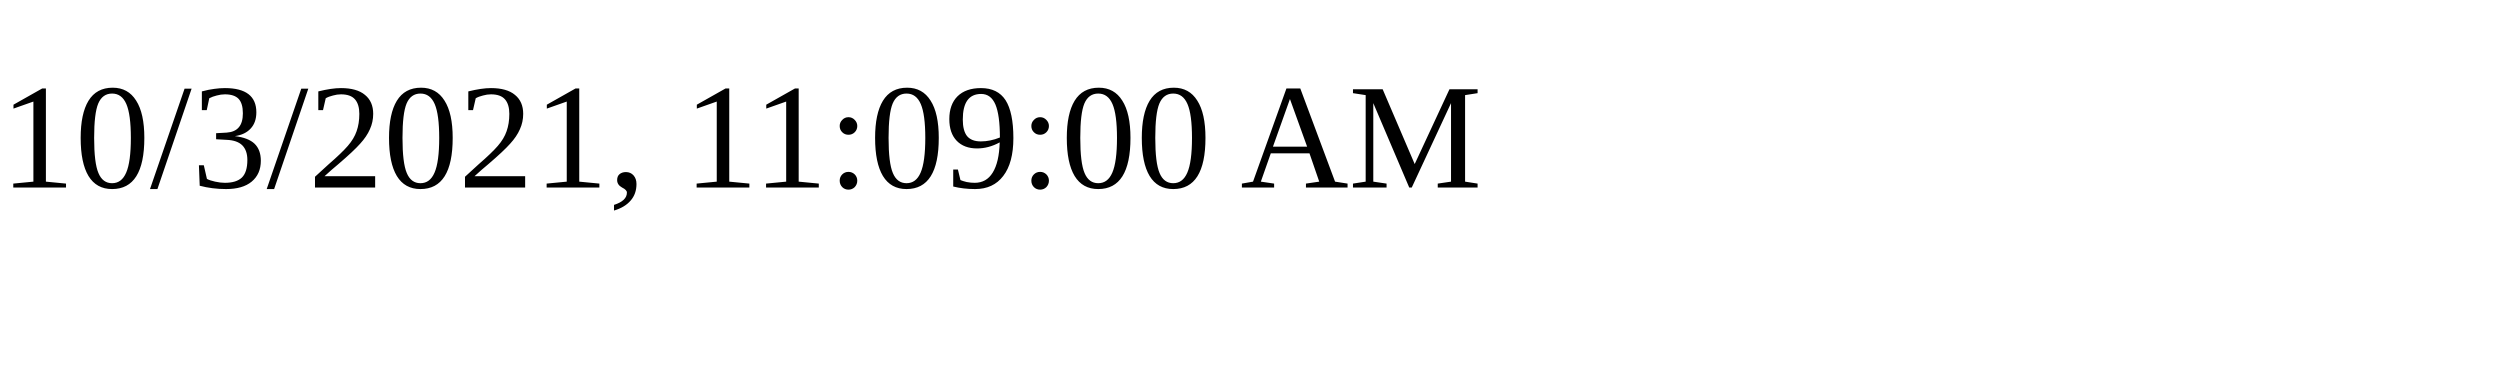
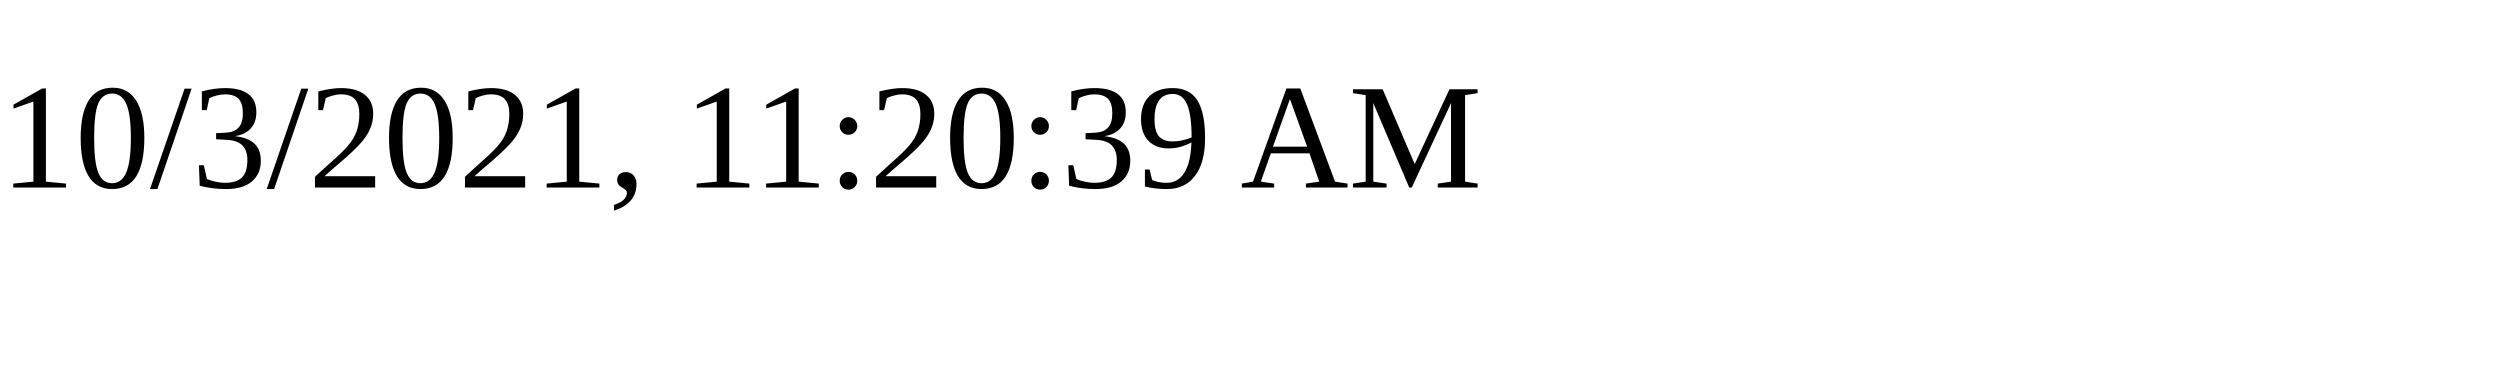
<svg xmlns="http://www.w3.org/2000/svg" height="30" width="200">
-   <text x="0" y="15">10/3/2021, 11:09:00 AM</text>
+   <text x="0" y="15">10/3/2021, 11:20:39 AM</text>
</svg>
